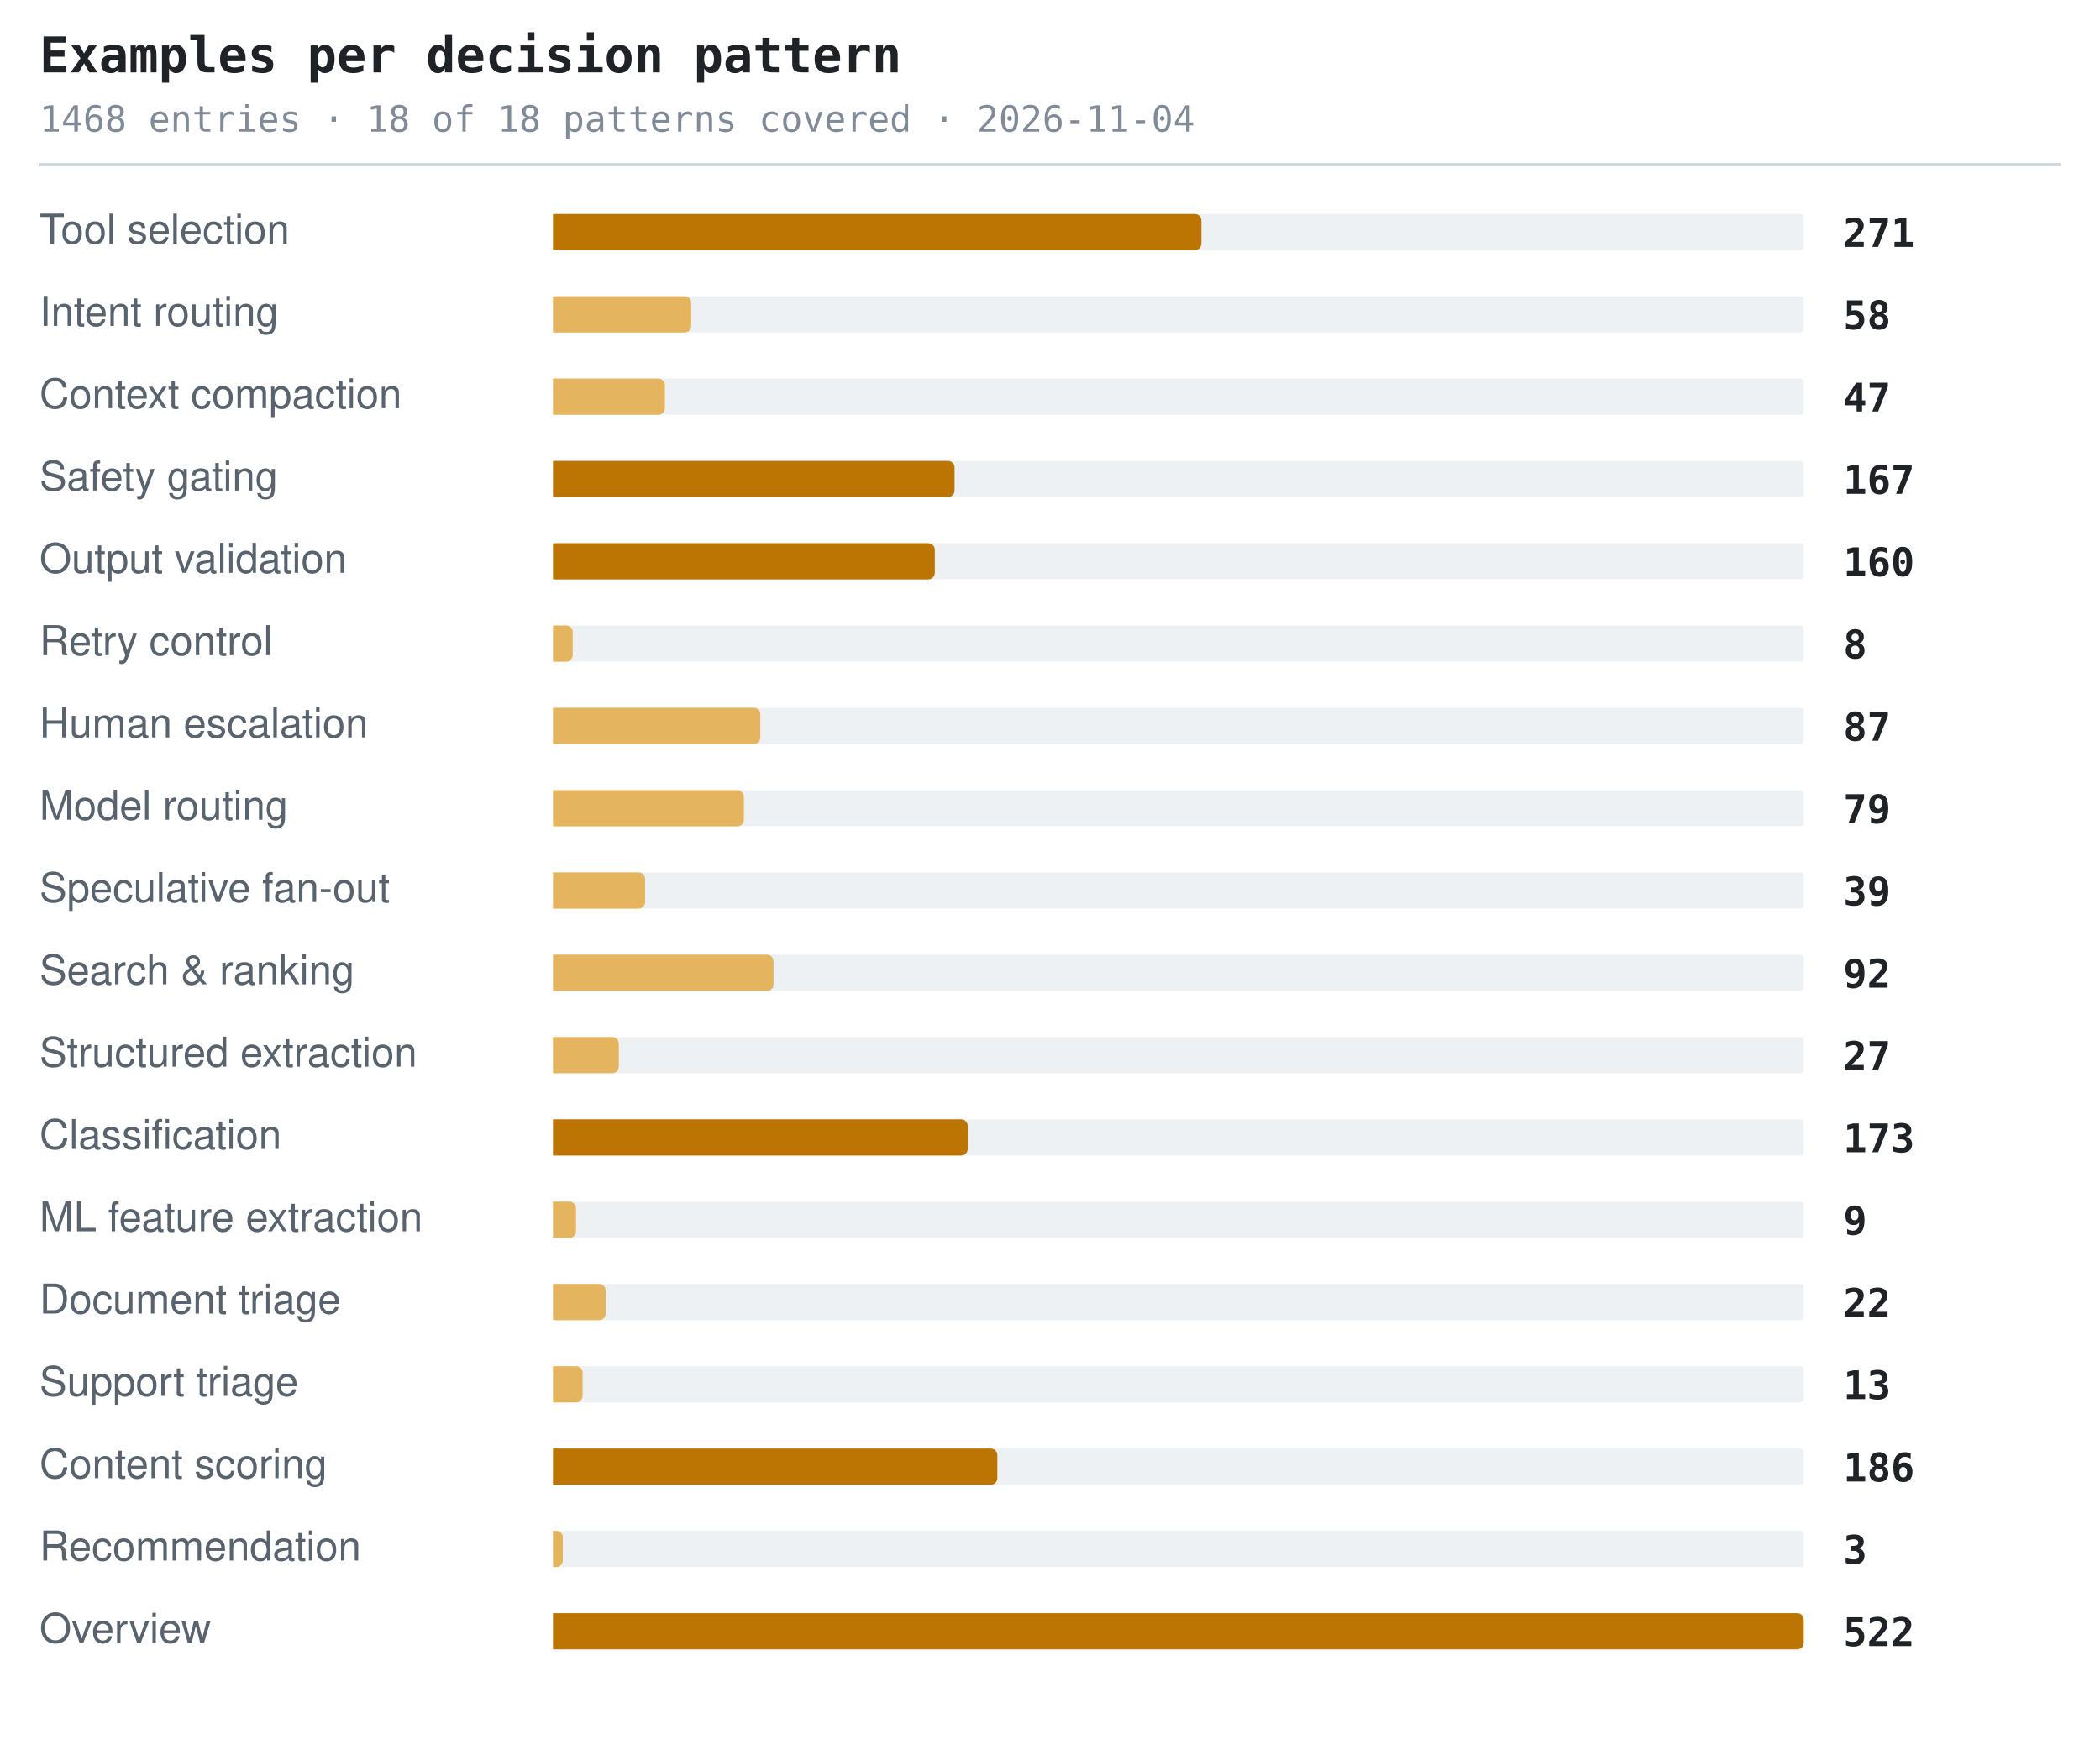
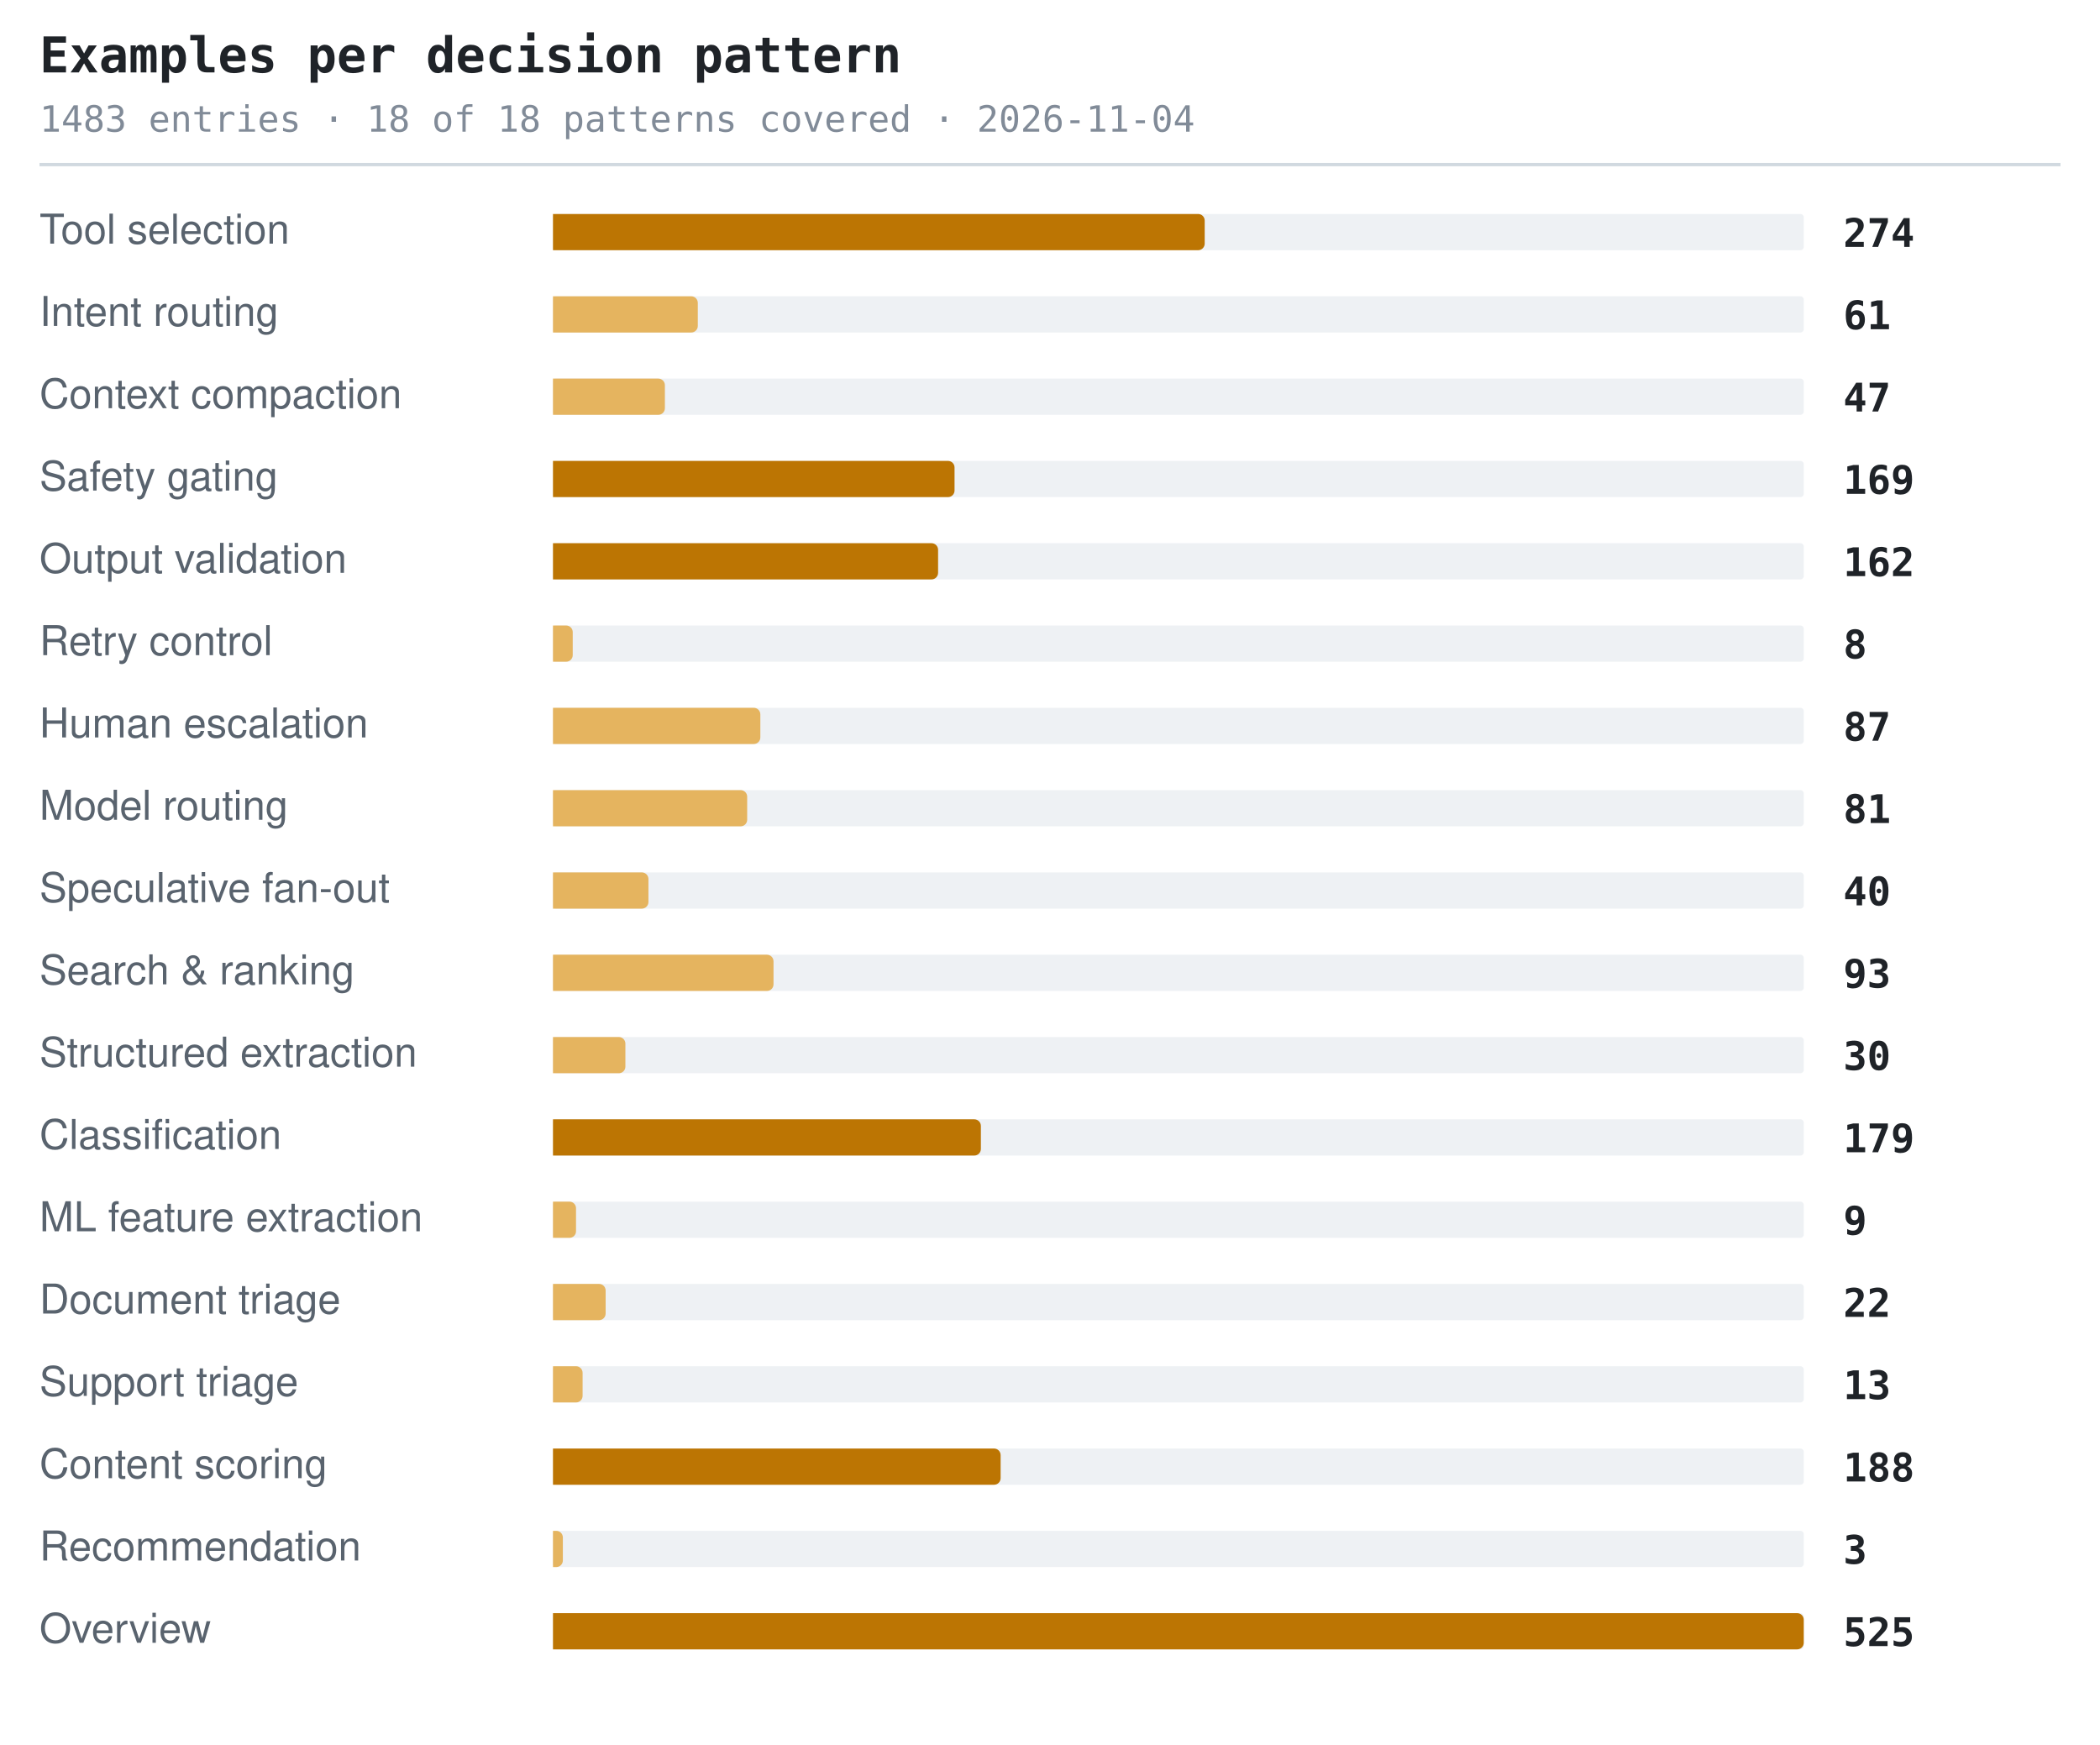
<svg xmlns="http://www.w3.org/2000/svg" width="638" height="530" viewBox="0 0 638 530" role="img" aria-label="Examples per decision pattern">
  <style>.t{font:600 15px ui-monospace,SFMono-Regular,'SF Mono',Menlo,Consolas,monospace;fill:#1f2328}.s{font:11px ui-monospace,SFMono-Regular,'SF Mono',Menlo,Consolas,monospace;fill:#818b98}.l{font:12.5px -apple-system,BlinkMacSystemFont,'Segoe UI',Helvetica,Arial,sans-serif;fill:#59636e}.n{font:600 12px ui-monospace,SFMono-Regular,'SF Mono',Menlo,Consolas,monospace;fill:#1f2328}.g{font:italic 11px -apple-system,BlinkMacSystemFont,'Segoe UI',Helvetica,Arial,sans-serif;fill:#818b98}</style>
  <text x="12" y="22" class="t">Examples per decision pattern</text>
-   <text x="12" y="40" class="s">1468 entries · 18 of 18 patterns covered · 2026-11-04</text>
+   <text x="12" y="40" class="s">1483 entries · 18 of 18 patterns covered · 2026-11-04</text>
  <line x1="12" y1="50" x2="626" y2="50" stroke="#d1d9e0" stroke-width="1" />
  <text x="12" y="74" class="l">Tool selection</text>
  <rect x="168" y="65" width="380" height="11" rx="1" fill="#eef1f4" />
-   <path d="M168 65h195a2 2 0 0 1 2 2v7a2 2 0 0 1-2 2h-195z" fill="#bc7503" />
-   <text x="560" y="75" class="n">271</text>
+   <path d="M168 65h196a2 2 0 0 1 2 2v7a2 2 0 0 1-2 2h-196z" fill="#bc7503" />
+   <text x="560" y="75" class="n">274</text>
  <text x="12" y="99" class="l">Intent routing</text>
  <rect x="168" y="90" width="380" height="11" rx="1" fill="#eef1f4" />
-   <path d="M168 90h40a2 2 0 0 1 2 2v7a2 2 0 0 1-2 2h-40z" fill="#e5b45f" />
-   <text x="560" y="100" class="n">58</text>
+   <path d="M168 90h42a2 2 0 0 1 2 2v7a2 2 0 0 1-2 2h-42z" fill="#e5b45f" />
+   <text x="560" y="100" class="n">61</text>
  <text x="12" y="124" class="l">Context compaction</text>
  <rect x="168" y="115" width="380" height="11" rx="1" fill="#eef1f4" />
  <path d="M168 115h32a2 2 0 0 1 2 2v7a2 2 0 0 1-2 2h-32z" fill="#e5b45f" />
  <text x="560" y="125" class="n">47</text>
  <text x="12" y="149" class="l">Safety gating</text>
  <rect x="168" y="140" width="380" height="11" rx="1" fill="#eef1f4" />
  <path d="M168 140h120a2 2 0 0 1 2 2v7a2 2 0 0 1-2 2h-120z" fill="#bc7503" />
-   <text x="560" y="150" class="n">167</text>
+   <text x="560" y="150" class="n">169</text>
  <text x="12" y="174" class="l">Output validation</text>
  <rect x="168" y="165" width="380" height="11" rx="1" fill="#eef1f4" />
-   <path d="M168 165h114a2 2 0 0 1 2 2v7a2 2 0 0 1-2 2h-114z" fill="#bc7503" />
-   <text x="560" y="175" class="n">160</text>
+   <path d="M168 165h115a2 2 0 0 1 2 2v7a2 2 0 0 1-2 2h-115z" fill="#bc7503" />
+   <text x="560" y="175" class="n">162</text>
  <text x="12" y="199" class="l">Retry control</text>
  <rect x="168" y="190" width="380" height="11" rx="1" fill="#eef1f4" />
  <path d="M168 190h4a2 2 0 0 1 2 2v7a2 2 0 0 1-2 2h-4z" fill="#e5b45f" />
  <text x="560" y="200" class="n">8</text>
  <text x="12" y="224" class="l">Human escalation</text>
  <rect x="168" y="215" width="380" height="11" rx="1" fill="#eef1f4" />
  <path d="M168 215h61a2 2 0 0 1 2 2v7a2 2 0 0 1-2 2h-61z" fill="#e5b45f" />
  <text x="560" y="225" class="n">87</text>
  <text x="12" y="249" class="l">Model routing</text>
  <rect x="168" y="240" width="380" height="11" rx="1" fill="#eef1f4" />
-   <path d="M168 240h56a2 2 0 0 1 2 2v7a2 2 0 0 1-2 2h-56z" fill="#e5b45f" />
-   <text x="560" y="250" class="n">79</text>
+   <path d="M168 240h57a2 2 0 0 1 2 2v7a2 2 0 0 1-2 2h-57z" fill="#e5b45f" />
+   <text x="560" y="250" class="n">81</text>
  <text x="12" y="274" class="l">Speculative fan-out</text>
  <rect x="168" y="265" width="380" height="11" rx="1" fill="#eef1f4" />
-   <path d="M168 265h26a2 2 0 0 1 2 2v7a2 2 0 0 1-2 2h-26z" fill="#e5b45f" />
-   <text x="560" y="275" class="n">39</text>
+   <path d="M168 265h27a2 2 0 0 1 2 2v7a2 2 0 0 1-2 2h-27z" fill="#e5b45f" />
+   <text x="560" y="275" class="n">40</text>
  <text x="12" y="299" class="l">Search &amp; ranking</text>
  <rect x="168" y="290" width="380" height="11" rx="1" fill="#eef1f4" />
  <path d="M168 290h65a2 2 0 0 1 2 2v7a2 2 0 0 1-2 2h-65z" fill="#e5b45f" />
-   <text x="560" y="300" class="n">92</text>
+   <text x="560" y="300" class="n">93</text>
  <text x="12" y="324" class="l">Structured extraction</text>
  <rect x="168" y="315" width="380" height="11" rx="1" fill="#eef1f4" />
-   <path d="M168 315h18a2 2 0 0 1 2 2v7a2 2 0 0 1-2 2h-18z" fill="#e5b45f" />
-   <text x="560" y="325" class="n">27</text>
+   <path d="M168 315h20a2 2 0 0 1 2 2v7a2 2 0 0 1-2 2h-20z" fill="#e5b45f" />
+   <text x="560" y="325" class="n">30</text>
  <text x="12" y="349" class="l">Classification</text>
  <rect x="168" y="340" width="380" height="11" rx="1" fill="#eef1f4" />
-   <path d="M168 340h124a2 2 0 0 1 2 2v7a2 2 0 0 1-2 2h-124z" fill="#bc7503" />
-   <text x="560" y="350" class="n">173</text>
+   <path d="M168 340h128a2 2 0 0 1 2 2v7a2 2 0 0 1-2 2h-128z" fill="#bc7503" />
+   <text x="560" y="350" class="n">179</text>
  <text x="12" y="374" class="l">ML feature extraction</text>
  <rect x="168" y="365" width="380" height="11" rx="1" fill="#eef1f4" />
  <path d="M168 365h5a2 2 0 0 1 2 2v7a2 2 0 0 1-2 2h-5z" fill="#e5b45f" />
  <text x="560" y="375" class="n">9</text>
  <text x="12" y="399" class="l">Document triage</text>
  <rect x="168" y="390" width="380" height="11" rx="1" fill="#eef1f4" />
  <path d="M168 390h14a2 2 0 0 1 2 2v7a2 2 0 0 1-2 2h-14z" fill="#e5b45f" />
  <text x="560" y="400" class="n">22</text>
  <text x="12" y="424" class="l">Support triage</text>
  <rect x="168" y="415" width="380" height="11" rx="1" fill="#eef1f4" />
  <path d="M168 415h7a2 2 0 0 1 2 2v7a2 2 0 0 1-2 2h-7z" fill="#e5b45f" />
  <text x="560" y="425" class="n">13</text>
  <text x="12" y="449" class="l">Content scoring</text>
  <rect x="168" y="440" width="380" height="11" rx="1" fill="#eef1f4" />
-   <path d="M168 440h133a2 2 0 0 1 2 2v7a2 2 0 0 1-2 2h-133z" fill="#bc7503" />
-   <text x="560" y="450" class="n">186</text>
+   <path d="M168 440h134a2 2 0 0 1 2 2v7a2 2 0 0 1-2 2h-134z" fill="#bc7503" />
+   <text x="560" y="450" class="n">188</text>
  <text x="12" y="474" class="l">Recommendation</text>
  <rect x="168" y="465" width="380" height="11" rx="1" fill="#eef1f4" />
  <path d="M168 465h1a2 2 0 0 1 2 2v7a2 2 0 0 1-2 2h-1z" fill="#e5b45f" />
  <text x="560" y="475" class="n">3</text>
  <text x="12" y="499" class="l">Overview</text>
  <rect x="168" y="490" width="380" height="11" rx="1" fill="#eef1f4" />
  <path d="M168 490h378a2 2 0 0 1 2 2v7a2 2 0 0 1-2 2h-378z" fill="#bc7503" />
-   <text x="560" y="500" class="n">522</text>
+   <text x="560" y="500" class="n">525</text>
</svg>
